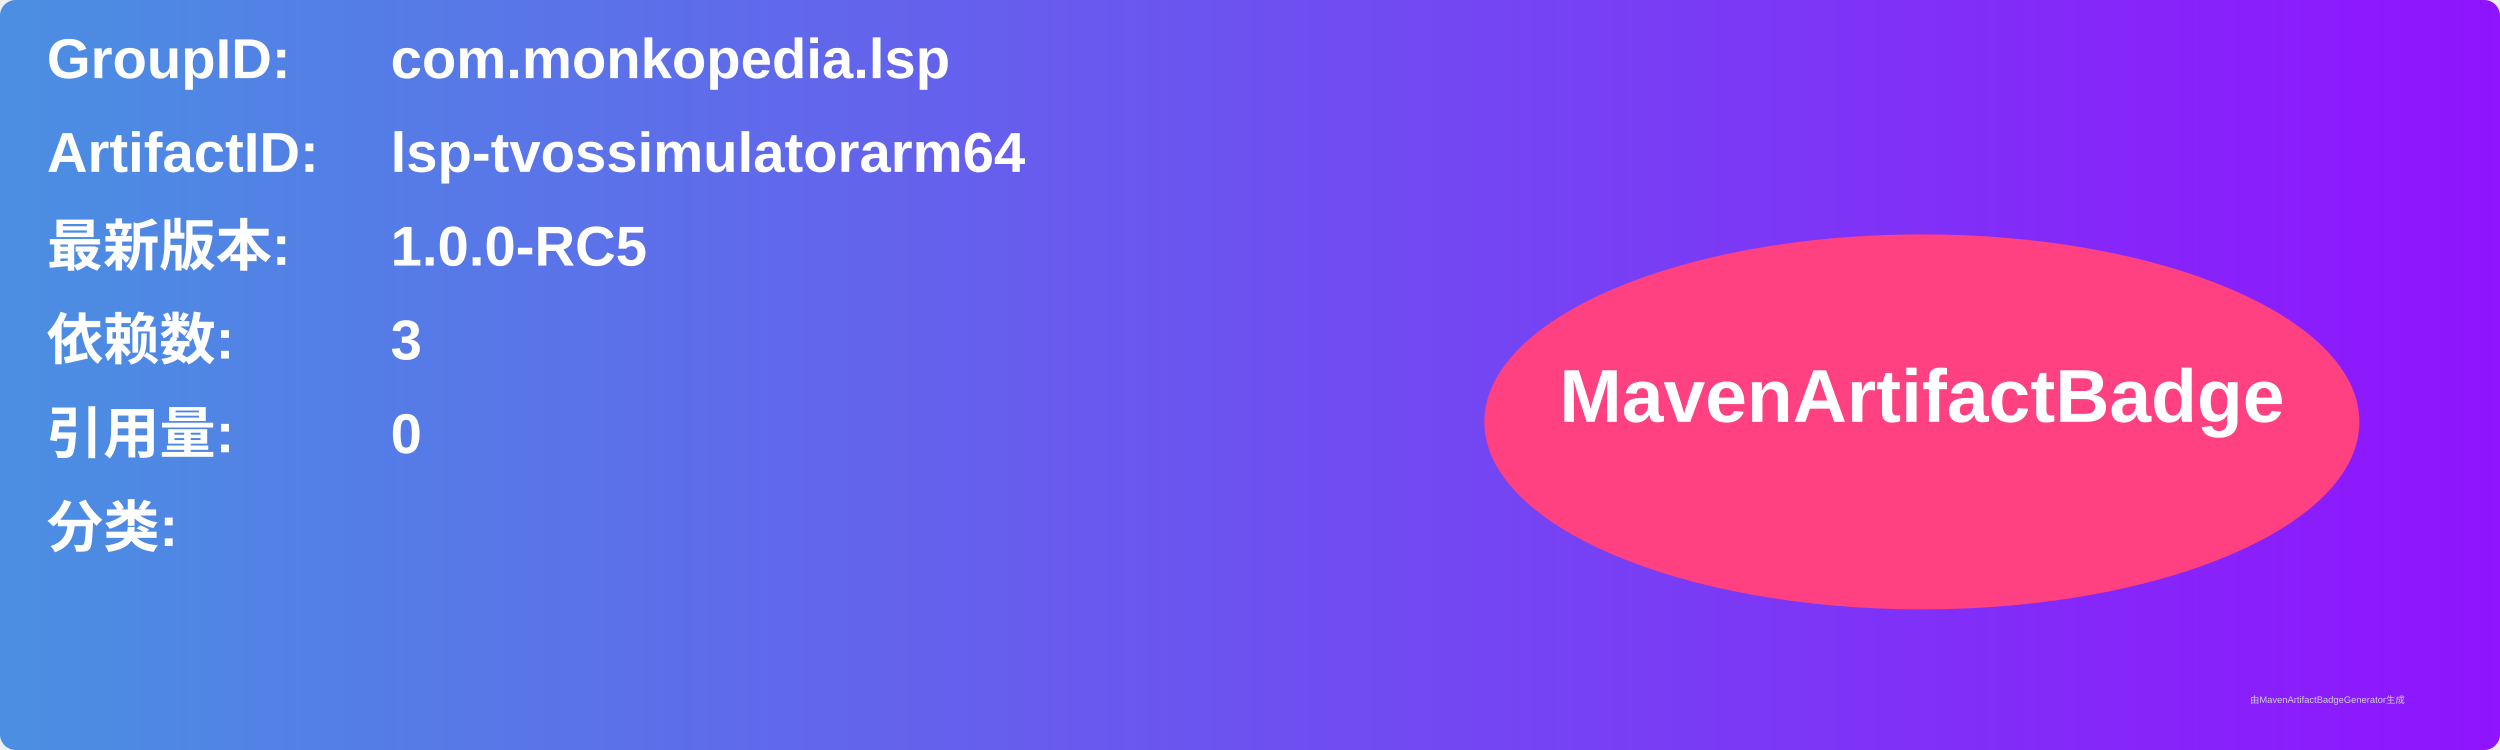
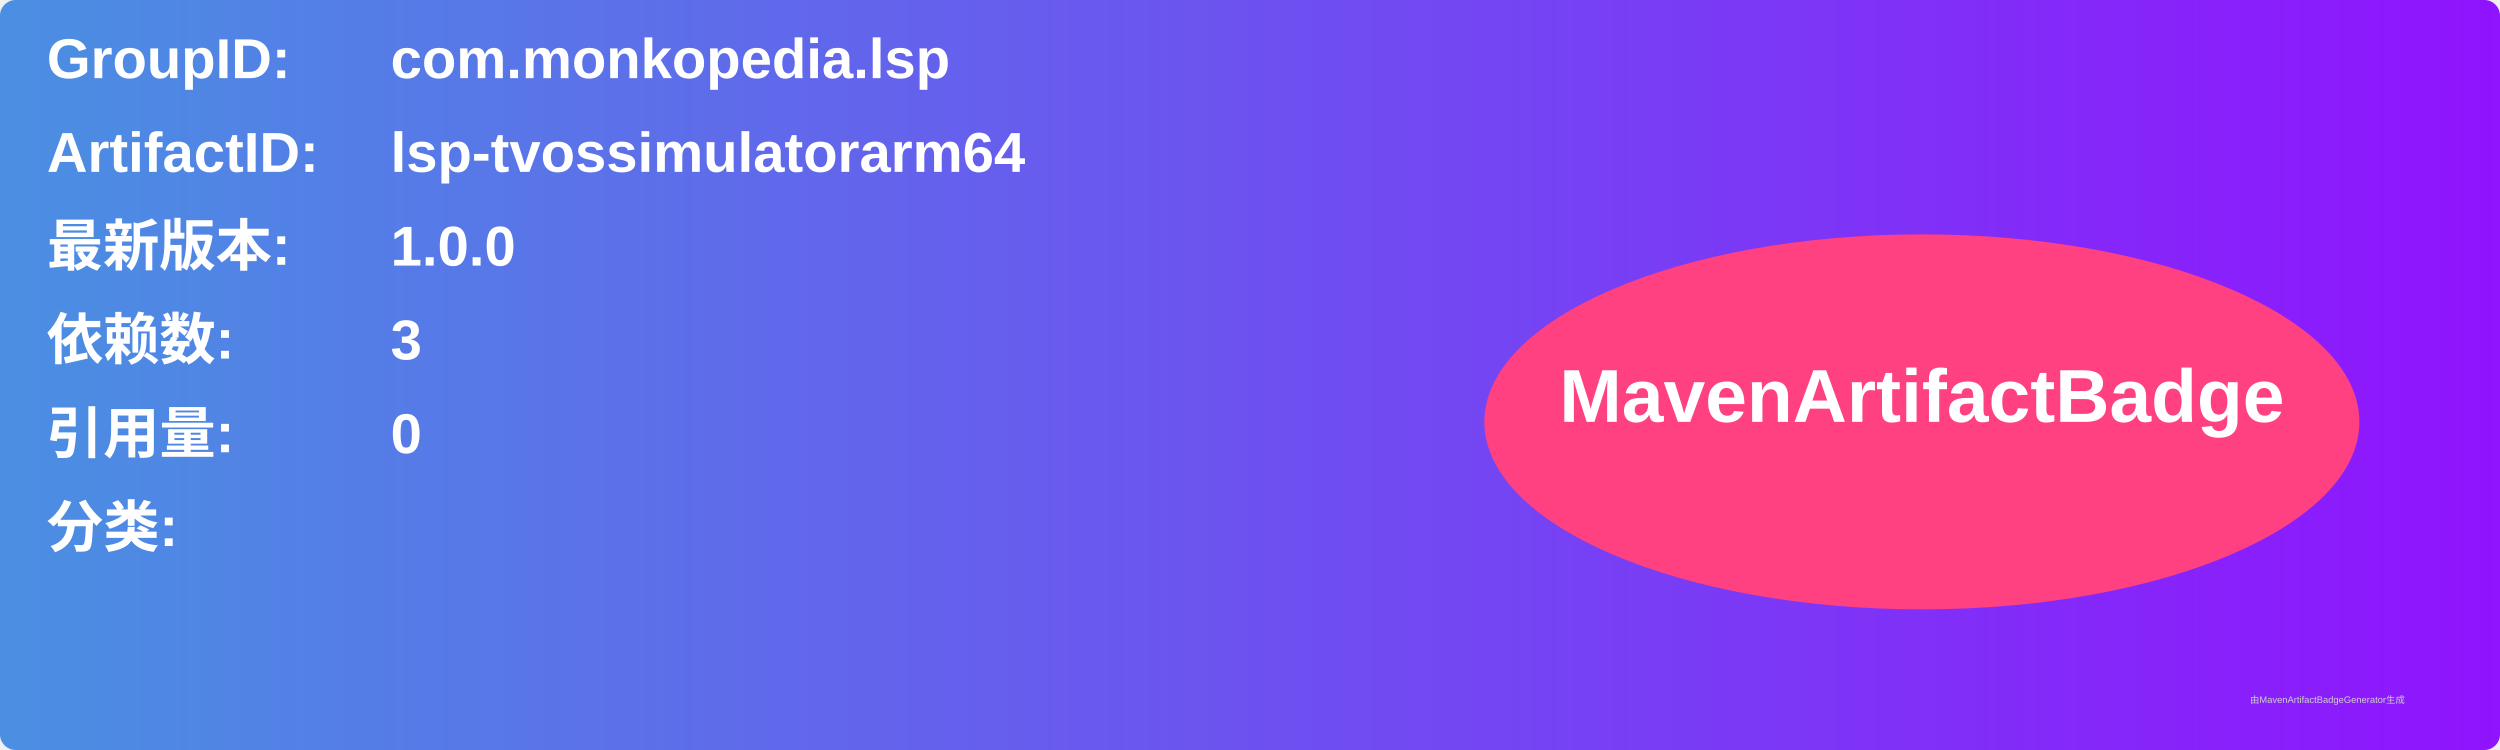
<svg xmlns="http://www.w3.org/2000/svg" width="800" height="240" viewBox="0 0 800 240">
  <linearGradient id="grad" x1="0%" y1="0%" x2="100%" y2="0%">
    <stop offset="0%" stop-color="#4a90e2" />
    <stop offset="100%" stop-color="#9013fe" />
  </linearGradient>
  <rect width="100%" height="100%" rx="5" ry="5" fill="url(#grad)" />
  <g transform="translate(15, 15)">
    <text x="0" y="10" font-family="Arial" font-size="18" fill="white" font-weight="bold" width="260">GroupID:</text>
    <text x="110" y="10" font-family="Arial" font-size="18" fill="white" font-weight="bold" width="460">com.monkopedia.lsp</text>
    <text x="0" y="40" font-family="Arial" font-size="18" fill="white" font-weight="bold" width="260">ArtifactID:</text>
    <text x="110" y="40" font-family="Arial" font-size="18" fill="white" font-weight="bold" width="460">lsp-tvossimulatorarm64</text>
    <text x="0" y="70" font-family="Arial" font-size="18" fill="white" font-weight="bold">最新版本:</text>
    <text x="110" y="70" font-family="Arial" font-size="18" fill="white" font-weight="bold">
-       <tspan font-weight="bold">1.0.0-RC5</tspan>
+       <tspan font-weight="bold">1.0.0</tspan>
    </text>
    <text x="0" y="100" font-family="Arial" font-size="18" fill="white" font-weight="bold">依赖数: </text>
    <text x="110" y="100" font-family="Arial" font-size="18" fill="white">
      <tspan font-weight="bold">3</tspan>
    </text>
    <text x="0" y="130" font-family="Arial" font-size="18" fill="white" font-weight="bold">引用量: </text>
    <text x="110" y="130" font-family="Arial" font-size="18" fill="white">
      <tspan font-weight="bold">0</tspan>
    </text>
    <text x="0" y="160" font-family="Arial" font-size="18" fill="white" font-weight="bold">分类:</text>
    <text x="10" y="190" font-family="Arial" font-size="10" fill="white">
      <tspan font-weight="bold" />
    </text>
    <ellipse cx="600" cy="120" rx="140" ry="60" fill="#ff4081" />
    <text x="600" y="120" text-anchor="middle" font-family="Arial" font-size="24" fill="white" font-weight="bold">MavenArtifactBadge</text>
  </g>
  <text x="720" y="225" font-family="Arial" font-size="3" fill="#d0d0d0">由MavenArtifactBadgeGenerator生成</text>
</svg>
